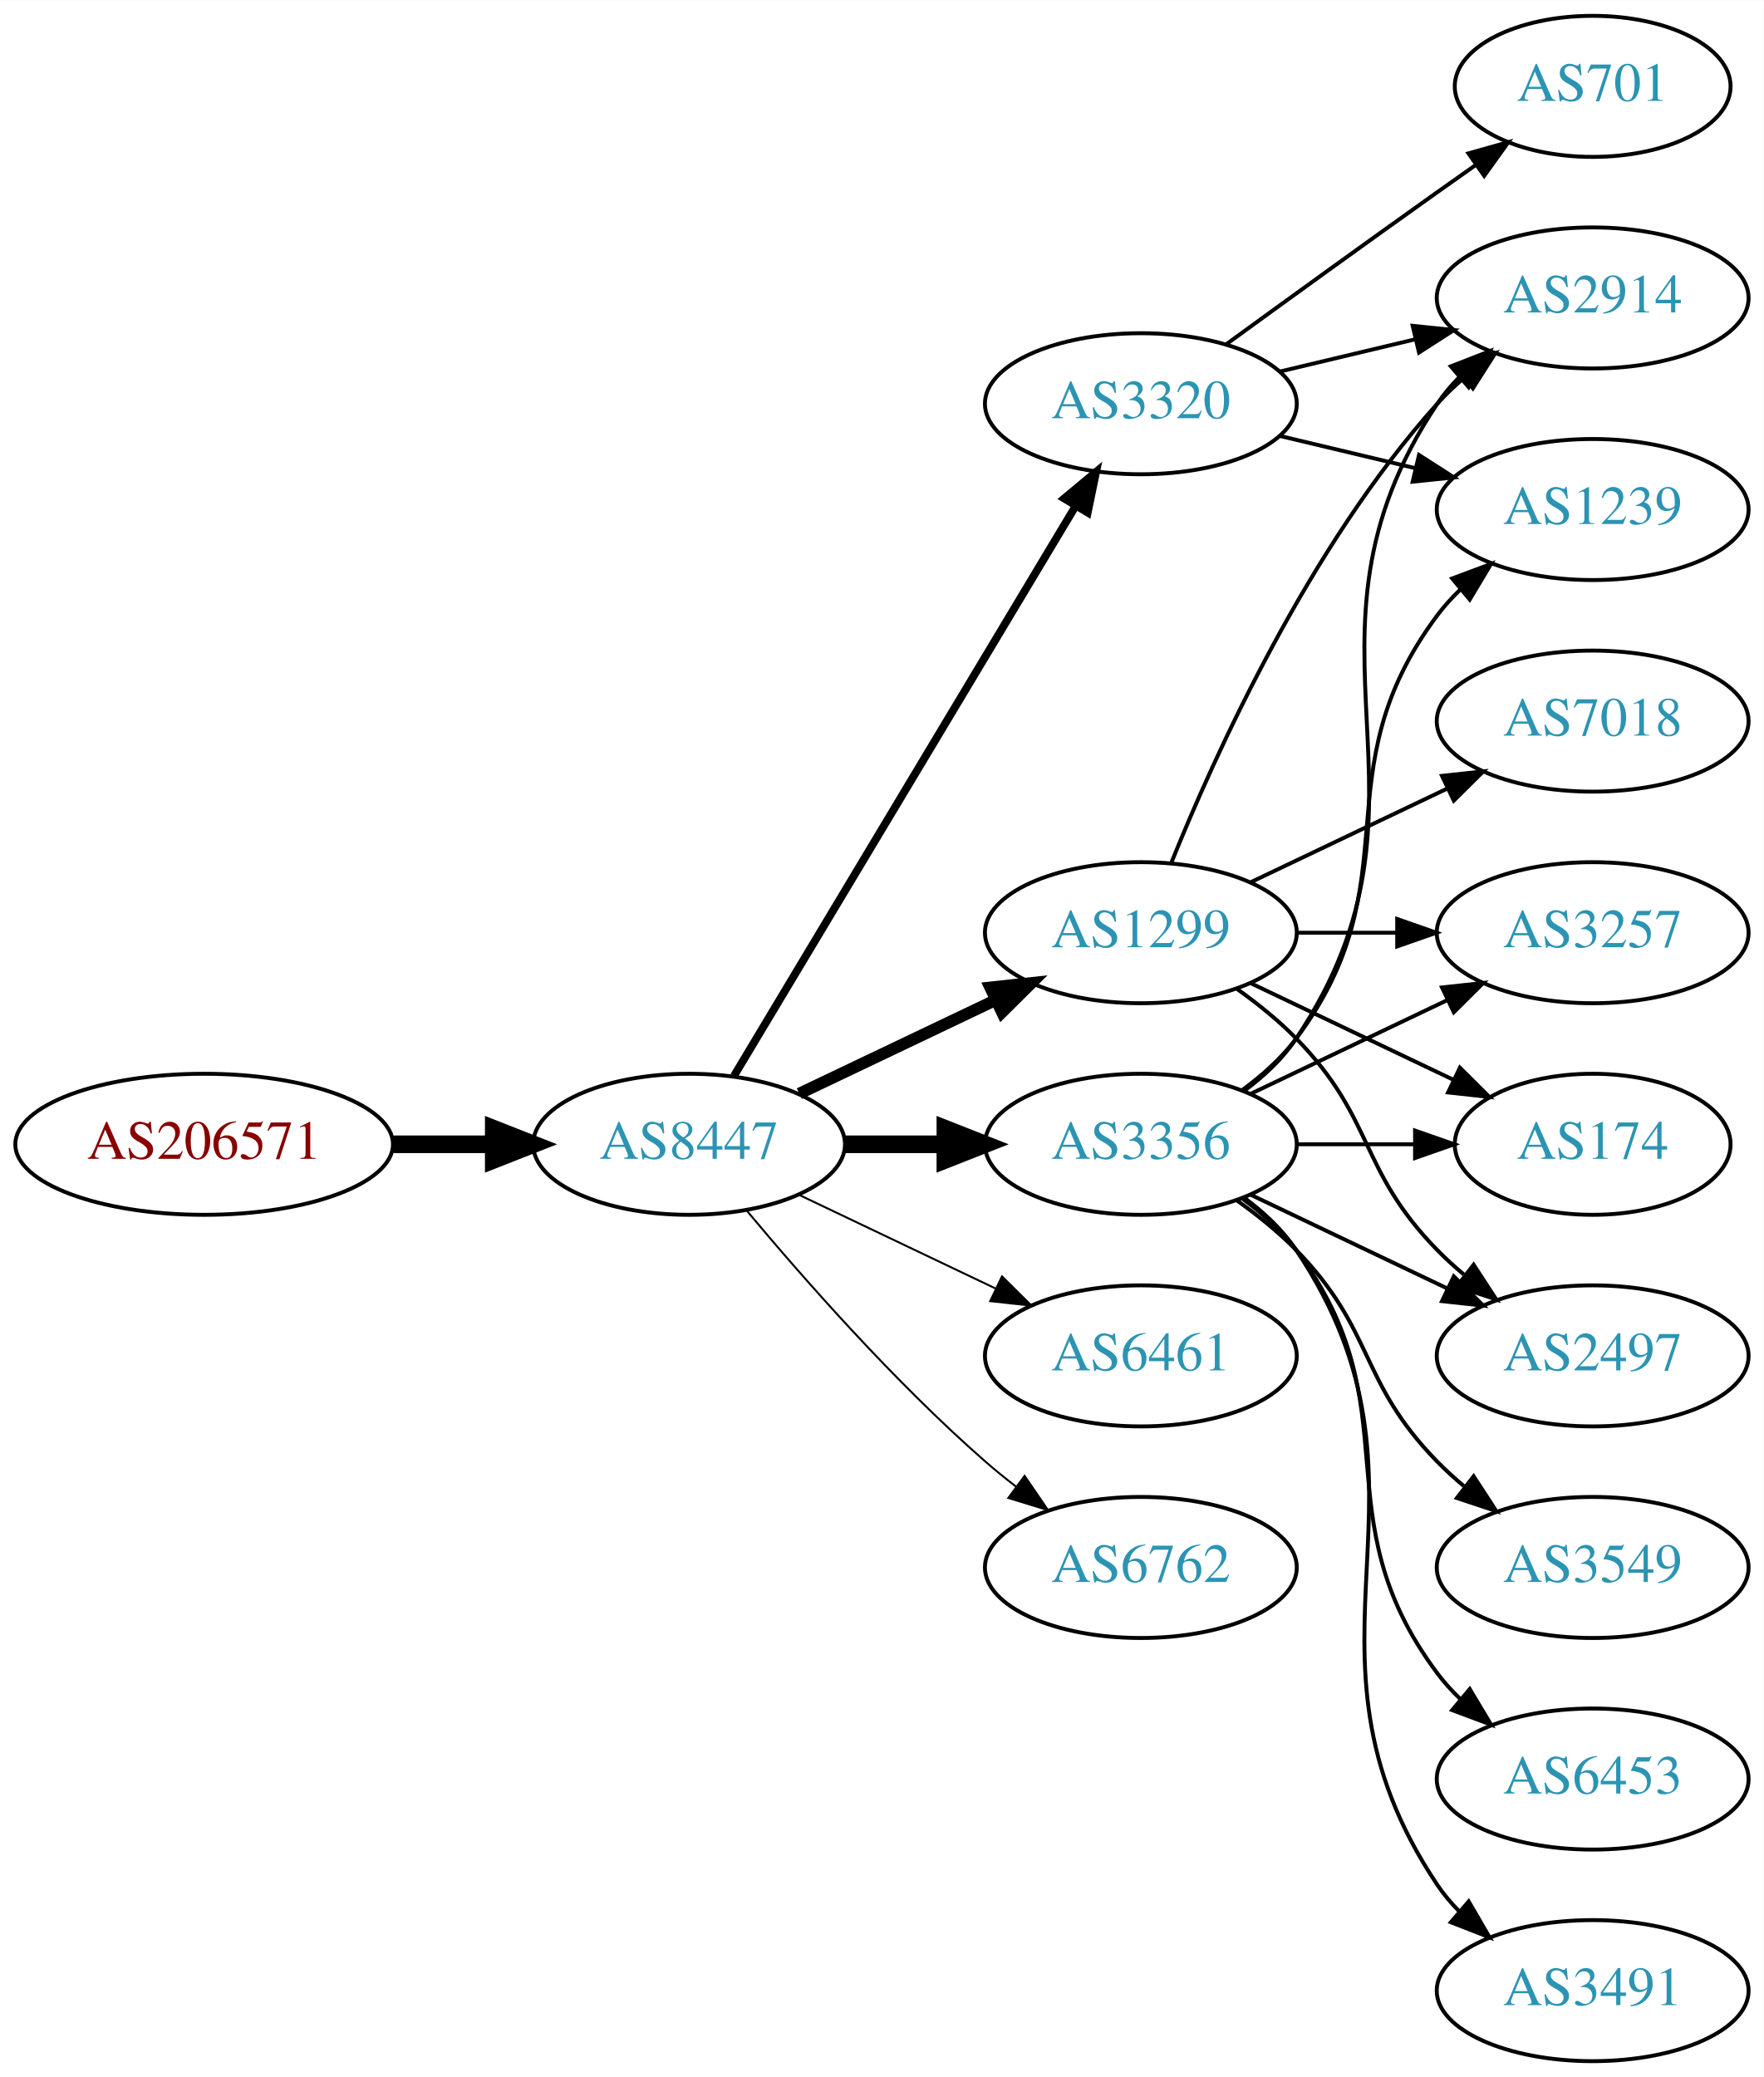
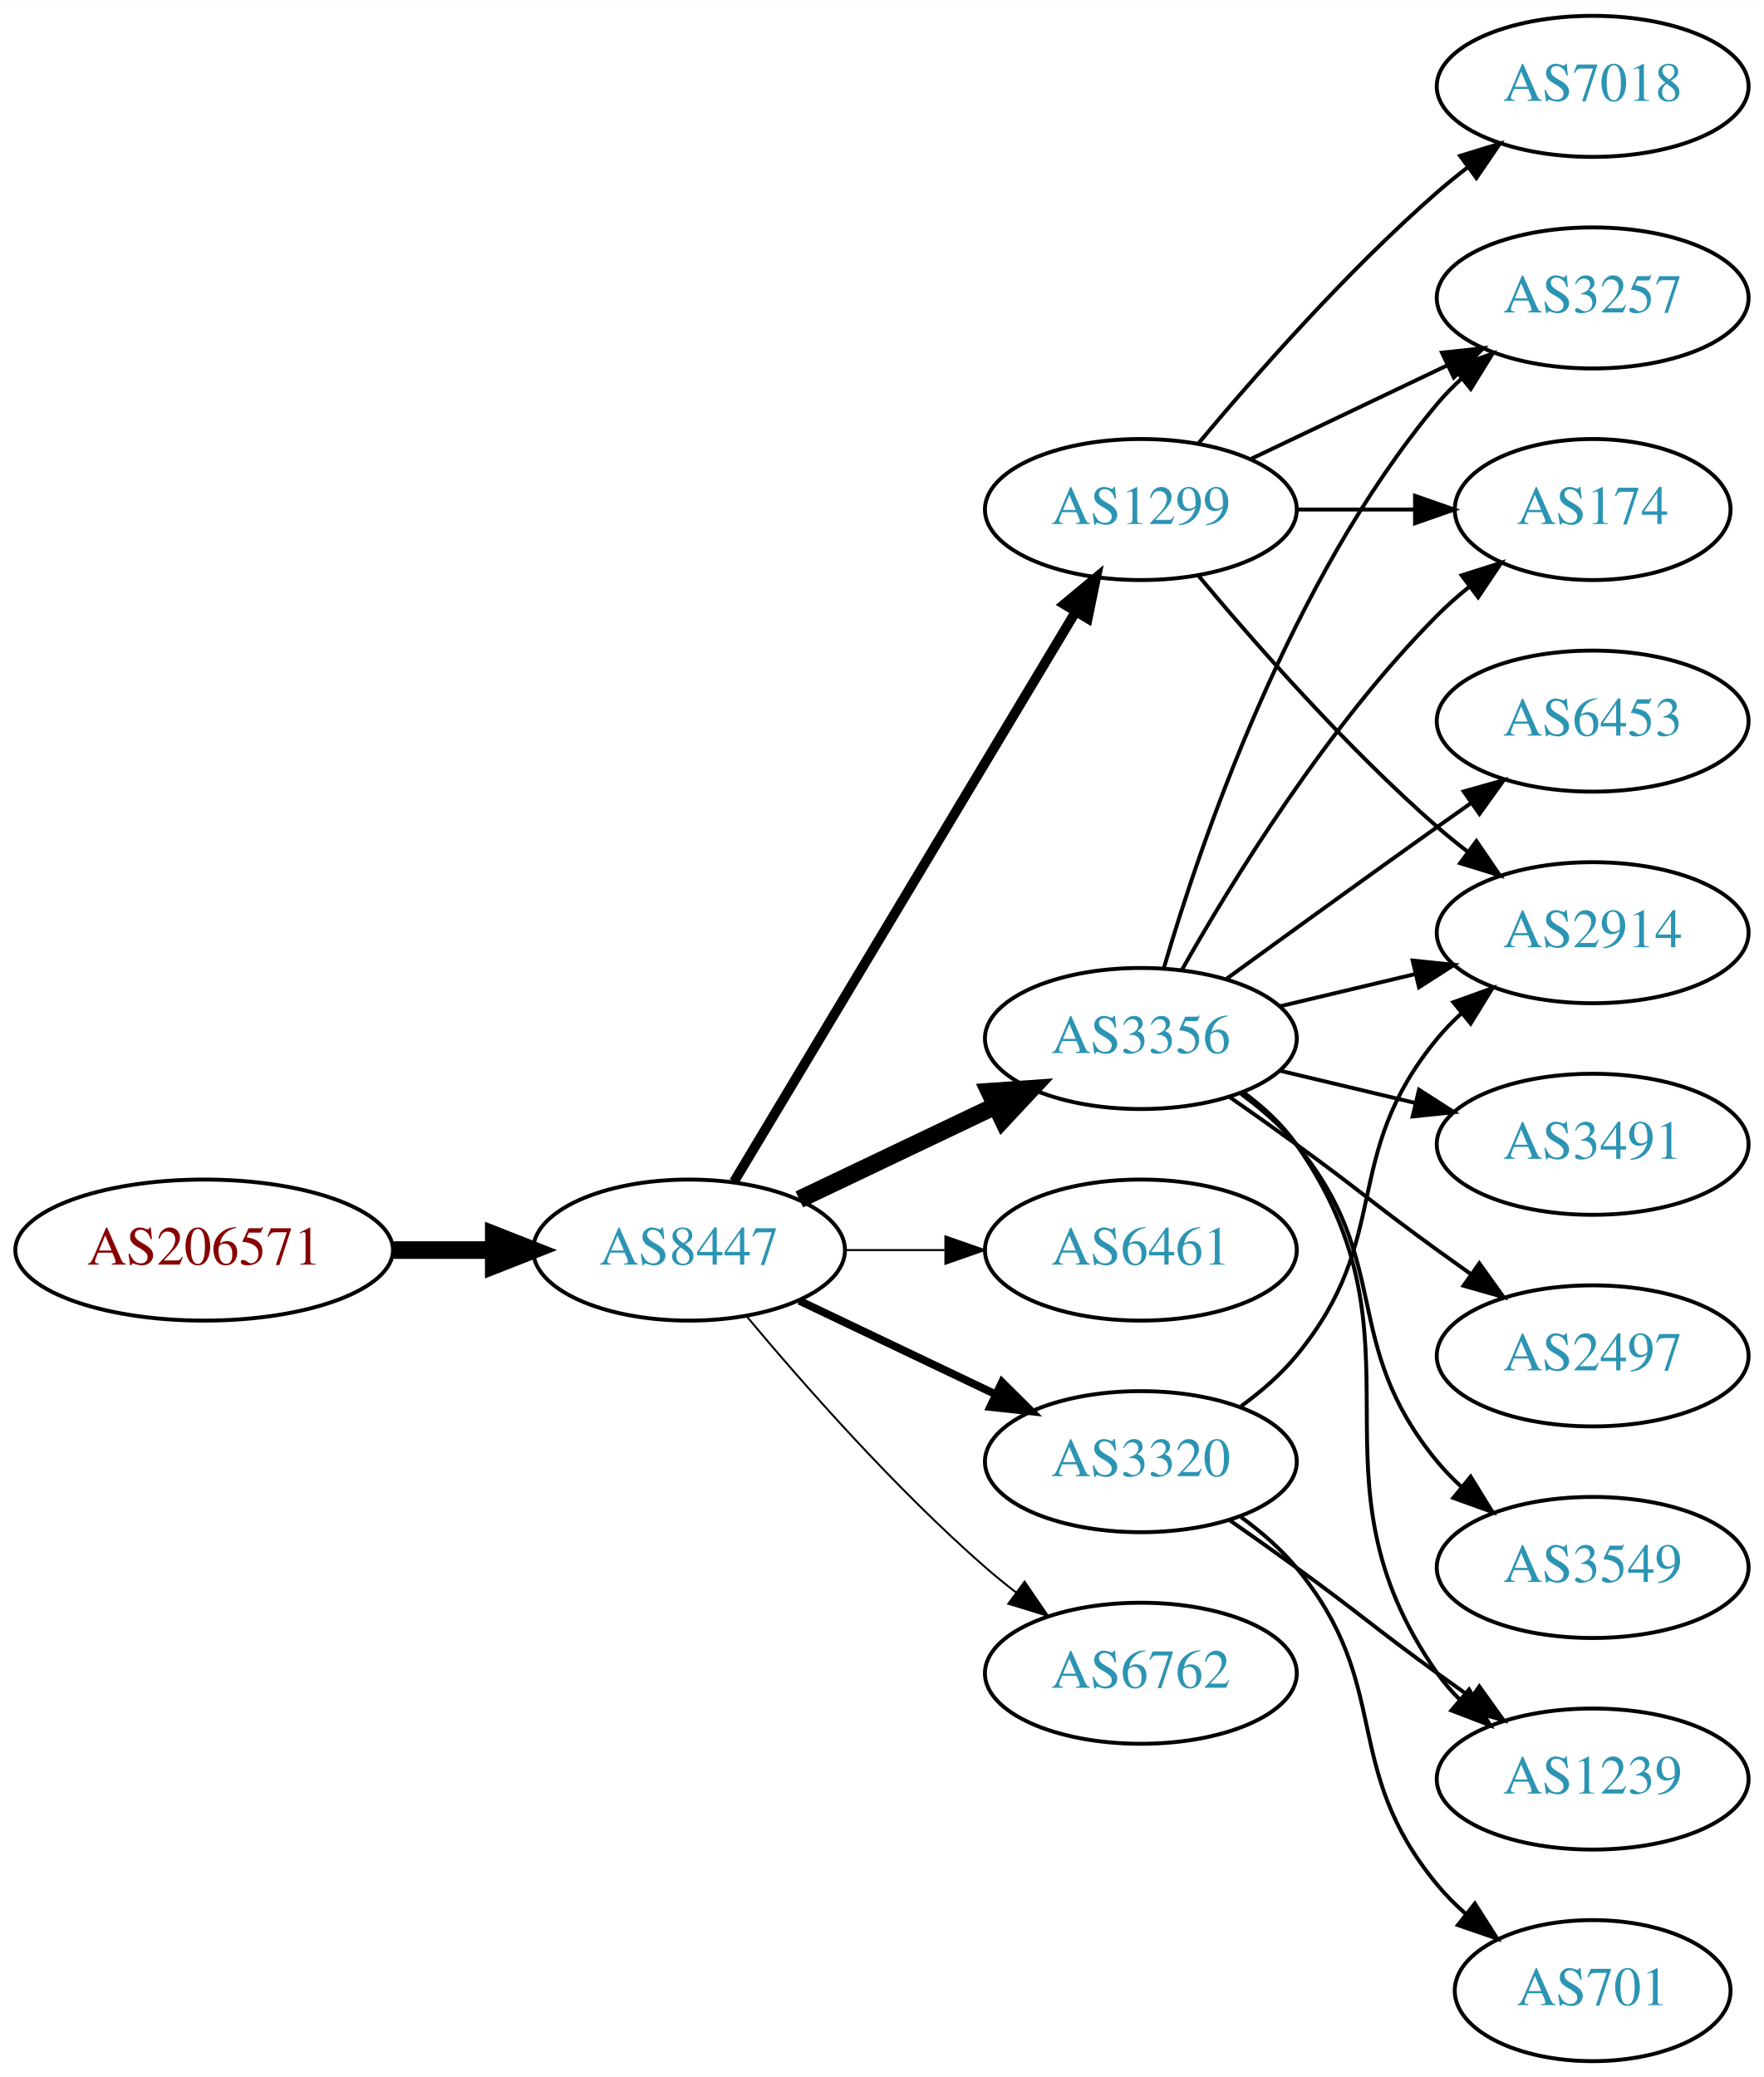
<svg xmlns="http://www.w3.org/2000/svg" xmlns:xlink="http://www.w3.org/1999/xlink" width="450pt" height="530pt" viewBox="0.00 0.00 450.07 530.00">
  <g id="graph0" class="graph" transform="scale(1 1) rotate(0) translate(4 526)">
    <polygon fill="white" stroke="none" points="-4,4 -4,-526 446.07,-526 446.07,4 -4,4" />
    <g id="node1" class="node">
      <g id="a_node1">
        <a xlink:href="/asn/206571" xlink:title="AS206571 ~ lszb [AT]">
-           <ellipse fill="#ffffff" stroke="black" cx="48.096" cy="-234" rx="48.192" ry="18" />
-           <text text-anchor="middle" x="48.096" y="-230.3" font-family="Times,serif" font-size="14.00" fill="#880000">AS206571</text>
+           <ellipse fill="#ffffff" stroke="black" cx="48.096" cy="-207" rx="48.192" ry="18" />
+           <text text-anchor="middle" x="48.096" y="-203.3" font-family="Times,serif" font-size="14.00" fill="#880000">AS206571</text>
        </a>
      </g>
    </g>
    <g id="node2" class="node">
      <g id="a_node2">
        <a xlink:href="/asn/8447" xlink:title="AS8447 ~ A1 Telekom Austria AG [AT]">
-           <ellipse fill="#ffffff" stroke="black" cx="171.838" cy="-234" rx="39.794" ry="18" />
-           <text text-anchor="middle" x="171.838" y="-230.3" font-family="Times,serif" font-size="14.00" fill="#2c94b3">AS8447</text>
+           <ellipse fill="#ffffff" stroke="black" cx="171.838" cy="-207" rx="39.794" ry="18" />
+           <text text-anchor="middle" x="171.838" y="-203.3" font-family="Times,serif" font-size="14.00" fill="#2c94b3">AS8447</text>
        </a>
      </g>
    </g>
    <g id="edge1" class="edge">
-       <path fill="none" stroke="black" stroke-width="4.5" d="M96.513,-234C104.867,-234 113.577,-234 121.969,-234" />
-       <polygon fill="black" stroke="black" stroke-width="4.5" points="122.004,-237.938 132.004,-234 122.004,-230.063 122.004,-237.938" />
+       <path fill="none" stroke="black" stroke-width="4.5" d="M96.513,-207C104.867,-207 113.577,-207 121.969,-207" />
+       <polygon fill="black" stroke="black" stroke-width="4.5" points="122.004,-210.938 132.004,-207 122.004,-203.063 122.004,-210.938" />
    </g>
    <g id="node3" class="node">
      <g id="a_node3">
        <a xlink:href="/asn/1299" xlink:title="AS1299 ~ Telia Carrier [EU]">
-           <ellipse fill="#ffffff" stroke="black" cx="287.131" cy="-288" rx="39.794" ry="18" />
-           <text text-anchor="middle" x="287.131" y="-284.3" font-family="Times,serif" font-size="14.00" fill="#2c94b3">AS1299</text>
+           <ellipse fill="#ffffff" stroke="black" cx="287.131" cy="-396" rx="39.794" ry="18" />
+           <text text-anchor="middle" x="287.131" y="-392.3" font-family="Times,serif" font-size="14.00" fill="#2c94b3">AS1299</text>
        </a>
      </g>
    </g>
    <g id="edge2" class="edge">
-       <path fill="none" stroke="black" stroke-width="3" d="M199.974,-246.934C214.968,-254.081 233.789,-263.052 250.013,-270.785" />
-       <polygon fill="black" stroke="black" stroke-width="3" points="248.683,-274.028 259.216,-275.171 251.695,-267.709 248.683,-274.028" />
+       <path fill="none" stroke="black" stroke-width="2.5" d="M183.293,-224.442C203.274,-257.775 246.98,-330.686 270.465,-369.866" />
+       <polygon fill="black" stroke="black" stroke-width="2.5" points="267.558,-371.823 275.701,-378.6 273.561,-368.224 267.558,-371.823" />
    </g>
    <g id="node4" class="node">
      <g id="a_node4">
-         <a xlink:href="/asn/3320" xlink:title="AS3320 ~ DTAG [DE]">
-           <ellipse fill="#ffffff" stroke="black" cx="287.131" cy="-423" rx="39.794" ry="18" />
-           <text text-anchor="middle" x="287.131" y="-419.3" font-family="Times,serif" font-size="14.00" fill="#2c94b3">AS3320</text>
+         <a xlink:href="/asn/3356" xlink:title="AS3356 ~ Level 3 Parent, LLC [US]">
+           <ellipse fill="#ffffff" stroke="black" cx="287.131" cy="-261" rx="39.794" ry="18" />
+           <text text-anchor="middle" x="287.131" y="-257.3" font-family="Times,serif" font-size="14.00" fill="#2c94b3">AS3356</text>
        </a>
      </g>
    </g>
    <g id="edge3" class="edge">
-       <path fill="none" stroke="black" stroke-width="2" d="M183.293,-251.442C203.274,-284.775 246.98,-357.686 270.465,-396.866" />
-       <polygon fill="black" stroke="black" stroke-width="2" points="267.558,-398.823 275.701,-405.6 273.561,-395.224 267.558,-398.823" />
+       <path fill="none" stroke="black" stroke-width="4.5" d="M199.974,-219.934C214.968,-227.081 233.789,-236.052 250.013,-243.785" />
+       <polygon fill="black" stroke="black" stroke-width="4.5" points="248.495,-247.423 259.216,-248.171 251.883,-240.314 248.495,-247.423" />
    </g>
    <g id="node5" class="node">
      <g id="a_node5">
-         <a xlink:href="/asn/3356" xlink:title="AS3356 ~ Level 3 Parent, LLC [US]">
-           <ellipse fill="#ffffff" stroke="black" cx="287.131" cy="-234" rx="39.794" ry="18" />
-           <text text-anchor="middle" x="287.131" y="-230.3" font-family="Times,serif" font-size="14.00" fill="#2c94b3">AS3356</text>
+         <a xlink:href="/asn/6461" xlink:title="AS6461 ~ Zayo Bandwidth [US]">
+           <ellipse fill="#ffffff" stroke="black" cx="287.131" cy="-207" rx="39.794" ry="18" />
+           <text text-anchor="middle" x="287.131" y="-203.3" font-family="Times,serif" font-size="14.00" fill="#2c94b3">AS6461</text>
        </a>
      </g>
    </g>
    <g id="edge4" class="edge">
-       <path fill="none" stroke="black" stroke-width="4.5" d="M211.51,-234C219.713,-234 228.477,-234 237.009,-234" />
-       <polygon fill="black" stroke="black" stroke-width="4.5" points="237.248,-237.938 247.248,-234 237.248,-230.063 237.248,-237.938" />
+       <path fill="none" stroke="black" stroke-width="0.5" d="M211.51,-207C219.713,-207 228.477,-207 237.009,-207" />
+       <polygon fill="black" stroke="black" stroke-width="0.5" points="237.248,-210.5 247.248,-207 237.248,-203.5 237.248,-210.5" />
    </g>
    <g id="node6" class="node">
      <g id="a_node6">
-         <a xlink:href="/asn/6461" xlink:title="AS6461 ~ Zayo Bandwidth [US]">
-           <ellipse fill="#ffffff" stroke="black" cx="287.131" cy="-180" rx="39.794" ry="18" />
-           <text text-anchor="middle" x="287.131" y="-176.3" font-family="Times,serif" font-size="14.00" fill="#2c94b3">AS6461</text>
+         <a xlink:href="/asn/3320" xlink:title="AS3320 ~ DTAG [DE]">
+           <ellipse fill="#ffffff" stroke="black" cx="287.131" cy="-153" rx="39.794" ry="18" />
+           <text text-anchor="middle" x="287.131" y="-149.3" font-family="Times,serif" font-size="14.00" fill="#2c94b3">AS3320</text>
        </a>
      </g>
    </g>
    <g id="edge5" class="edge">
-       <path fill="none" stroke="black" stroke-width="0.5" d="M199.974,-221.066C214.968,-213.919 233.789,-204.948 250.013,-197.215" />
-       <polygon fill="black" stroke="black" stroke-width="0.5" points="251.695,-200.291 259.216,-192.829 248.683,-193.972 251.695,-200.291" />
+       <path fill="none" stroke="black" stroke-width="2" d="M199.974,-194.066C214.968,-186.919 233.789,-177.948 250.013,-170.215" />
+       <polygon fill="black" stroke="black" stroke-width="2" points="251.695,-173.291 259.216,-165.829 248.683,-166.972 251.695,-173.291" />
    </g>
    <g id="node7" class="node">
      <g id="a_node7">
        <a xlink:href="/asn/6762" xlink:title="AS6762 ~ TELECOM ITALIA SPARKLE S.p.A. [IT]">
-           <ellipse fill="#ffffff" stroke="black" cx="287.131" cy="-126" rx="39.794" ry="18" />
-           <text text-anchor="middle" x="287.131" y="-122.3" font-family="Times,serif" font-size="14.00" fill="#2c94b3">AS6762</text>
+           <ellipse fill="#ffffff" stroke="black" cx="287.131" cy="-99" rx="39.794" ry="18" />
+           <text text-anchor="middle" x="287.131" y="-95.3" font-family="Times,serif" font-size="14.00" fill="#2c94b3">AS6762</text>
        </a>
      </g>
    </g>
    <g id="edge6" class="edge">
-       <path fill="none" stroke="black" stroke-width="0.5" d="M186.468,-217.183C200.751,-200.071 224.297,-173.255 247.484,-153 249.95,-150.846 252.589,-148.706 255.286,-146.628" />
-       <polygon fill="black" stroke="black" stroke-width="0.5" points="257.459,-149.375 263.44,-140.63 253.311,-143.736 257.459,-149.375" />
+       <path fill="none" stroke="black" stroke-width="0.5" d="M186.468,-190.183C200.751,-173.071 224.297,-146.255 247.484,-126 249.95,-123.846 252.589,-121.706 255.286,-119.628" />
+       <polygon fill="black" stroke="black" stroke-width="0.5" points="257.459,-122.375 263.44,-113.63 253.311,-116.736 257.459,-122.375" />
    </g>
    <g id="node8" class="node">
      <g id="a_node8">
        <a xlink:href="/asn/3257" xlink:title="AS3257 ~ GTT [DE]">
-           <ellipse fill="#ffffff" stroke="black" cx="402.424" cy="-288" rx="39.794" ry="18" />
-           <text text-anchor="middle" x="402.424" y="-284.3" font-family="Times,serif" font-size="14.00" fill="#2c94b3">AS3257</text>
+           <ellipse fill="#ffffff" stroke="black" cx="402.424" cy="-450" rx="39.794" ry="18" />
+           <text text-anchor="middle" x="402.424" y="-446.3" font-family="Times,serif" font-size="14.00" fill="#2c94b3">AS3257</text>
        </a>
      </g>
    </g>
    <g id="edge7" class="edge">
-       <path fill="none" stroke="black" d="M326.803,-288C335.006,-288 343.77,-288 352.302,-288" />
-       <polygon fill="black" stroke="black" points="352.541,-291.5 362.541,-288 352.541,-284.5 352.541,-291.5" />
+       <path fill="none" stroke="black" d="M315.267,-408.934C330.261,-416.081 349.082,-425.052 365.306,-432.785" />
+       <polygon fill="black" stroke="black" points="363.976,-436.028 374.509,-437.171 366.988,-429.709 363.976,-436.028" />
    </g>
    <g id="node9" class="node">
      <g id="a_node9">
-         <a xlink:href="/asn/2914" xlink:title="AS2914 ~ NTT America, Inc. [US]">
-           <ellipse fill="#ffffff" stroke="black" cx="402.424" cy="-450" rx="39.794" ry="18" />
-           <text text-anchor="middle" x="402.424" y="-446.3" font-family="Times,serif" font-size="14.00" fill="#2c94b3">AS2914</text>
+         <a xlink:href="/asn/174" xlink:title="AS174 ~ Cogent Communications [US]">
+           <ellipse fill="#ffffff" stroke="black" cx="402.424" cy="-396" rx="35.194" ry="18" />
+           <text text-anchor="middle" x="402.424" y="-392.3" font-family="Times,serif" font-size="14.00" fill="#2c94b3">AS174</text>
        </a>
      </g>
    </g>
    <g id="edge8" class="edge">
-       <path fill="none" stroke="black" d="M294.879,-305.787C305.93,-333.243 329.983,-386.578 362.777,-423 364.78,-425.224 366.999,-427.363 369.331,-429.397" />
-       <polygon fill="black" stroke="black" points="367.529,-432.433 377.55,-435.873 371.862,-426.935 367.529,-432.433" />
+       <path fill="none" stroke="black" d="M326.803,-396C336.508,-396 346.999,-396 356.962,-396" />
+       <polygon fill="black" stroke="black" points="357.098,-399.5 367.098,-396 357.098,-392.5 357.098,-399.5" />
    </g>
    <g id="node10" class="node">
      <g id="a_node10">
-         <a xlink:href="/asn/174" xlink:title="AS174 ~ Cogent Communications [US]">
-           <ellipse fill="#ffffff" stroke="black" cx="402.424" cy="-234" rx="35.194" ry="18" />
-           <text text-anchor="middle" x="402.424" y="-230.3" font-family="Times,serif" font-size="14.00" fill="#2c94b3">AS174</text>
+         <a xlink:href="/asn/7018" xlink:title="AS7018 ~ AT&amp;T Services, Inc. [US]">
+           <ellipse fill="#ffffff" stroke="black" cx="402.424" cy="-504" rx="39.794" ry="18" />
+           <text text-anchor="middle" x="402.424" y="-500.3" font-family="Times,serif" font-size="14.00" fill="#2c94b3">AS7018</text>
        </a>
      </g>
    </g>
    <g id="edge9" class="edge">
-       <path fill="none" stroke="black" d="M315.267,-275.066C330.699,-267.71 350.185,-258.423 366.72,-250.541" />
-       <polygon fill="black" stroke="black" points="368.54,-253.551 376.062,-246.089 365.529,-247.232 368.54,-253.551" />
+       <path fill="none" stroke="black" d="M301.761,-412.817C316.044,-429.929 339.59,-456.745 362.777,-477 365.243,-479.154 367.882,-481.294 370.579,-483.372" />
+       <polygon fill="black" stroke="black" points="368.604,-486.264 378.733,-489.37 372.752,-480.625 368.604,-486.264" />
    </g>
    <g id="node11" class="node">
      <g id="a_node11">
-         <a xlink:href="/asn/7018" xlink:title="AS7018 ~ AT&amp;T Services, Inc. [US]">
-           <ellipse fill="#ffffff" stroke="black" cx="402.424" cy="-342" rx="39.794" ry="18" />
-           <text text-anchor="middle" x="402.424" y="-338.3" font-family="Times,serif" font-size="14.00" fill="#2c94b3">AS7018</text>
+         <a xlink:href="/asn/2914" xlink:title="AS2914 ~ NTT America, Inc. [US]">
+           <ellipse fill="#ffffff" stroke="black" cx="402.424" cy="-288" rx="39.794" ry="18" />
+           <text text-anchor="middle" x="402.424" y="-284.3" font-family="Times,serif" font-size="14.00" fill="#2c94b3">AS2914</text>
        </a>
      </g>
    </g>
    <g id="edge10" class="edge">
-       <path fill="none" stroke="black" d="M315.267,-300.934C330.261,-308.081 349.082,-317.052 365.306,-324.785" />
-       <polygon fill="black" stroke="black" points="363.976,-328.028 374.509,-329.171 366.988,-321.709 363.976,-328.028" />
+       <path fill="none" stroke="black" d="M301.761,-379.183C316.044,-362.071 339.59,-335.255 362.777,-315 365.243,-312.846 367.882,-310.706 370.579,-308.628" />
+       <polygon fill="black" stroke="black" points="372.752,-311.375 378.733,-302.63 368.604,-305.736 372.752,-311.375" />
+     </g>
+     <g id="edge16" class="edge">
+       <path fill="none" stroke="black" d="M293.005,-279.002C302.319,-310.844 325.136,-377.981 362.777,-423 364.648,-425.237 366.746,-427.374 368.972,-429.396" />
+       <polygon fill="black" stroke="black" points="366.916,-432.234 376.891,-435.804 371.319,-426.793 366.916,-432.234" />
+     </g>
+     <g id="edge15" class="edge">
+       <path fill="none" stroke="black" d="M297.591,-278.49C310.373,-301.096 334.805,-340.886 362.777,-369 365.278,-371.513 368.038,-373.949 370.899,-376.261" />
+       <polygon fill="black" stroke="black" points="368.998,-379.21 379.097,-382.413 373.2,-373.611 368.998,-379.21" />
+     </g>
+     <g id="edge12" class="edge">
+       <path fill="none" stroke="black" d="M322.738,-269.248C333.609,-271.838 345.764,-274.735 357.206,-277.462" />
+       <polygon fill="black" stroke="black" points="356.49,-280.889 367.029,-279.803 358.112,-274.08 356.49,-280.889" />
    </g>
    <g id="node12" class="node">
      <g id="a_node12">
+         <a xlink:href="/asn/6453" xlink:title="AS6453 ~ TATA COMMUNICATIONS (AMERICA) INC [US]">
+           <ellipse fill="#ffffff" stroke="black" cx="402.424" cy="-342" rx="39.794" ry="18" />
+           <text text-anchor="middle" x="402.424" y="-338.3" font-family="Times,serif" font-size="14.00" fill="#2c94b3">AS6453</text>
+         </a>
+       </g>
+     </g>
+     <g id="edge11" class="edge">
+       <path fill="none" stroke="black" d="M308.979,-276.222C323.913,-287.091 344.527,-302.025 362.777,-315 365.598,-317.005 368.541,-319.085 371.489,-321.159" />
+       <polygon fill="black" stroke="black" points="369.516,-324.05 379.714,-326.926 373.535,-318.319 369.516,-324.05" />
+     </g>
+     <g id="node13" class="node">
+       <g id="a_node13">
+         <a xlink:href="/asn/3491" xlink:title="AS3491 ~ PCCW Global, Inc. [US]">
+           <ellipse fill="#ffffff" stroke="black" cx="402.424" cy="-234" rx="39.794" ry="18" />
+           <text text-anchor="middle" x="402.424" y="-230.3" font-family="Times,serif" font-size="14.00" fill="#2c94b3">AS3491</text>
+         </a>
+       </g>
+     </g>
+     <g id="edge13" class="edge">
+       <path fill="none" stroke="black" d="M322.738,-252.752C333.609,-250.162 345.764,-247.265 357.206,-244.538" />
+       <polygon fill="black" stroke="black" points="358.112,-247.92 367.029,-242.197 356.49,-241.111 358.112,-247.92" />
+     </g>
+     <g id="node14" class="node">
+       <g id="a_node14">
        <a xlink:href="/asn/2497" xlink:title="AS2497 ~ Internet Initiative Japan Inc. [JP]">
          <ellipse fill="#ffffff" stroke="black" cx="402.424" cy="-180" rx="39.794" ry="18" />
          <text text-anchor="middle" x="402.424" y="-176.3" font-family="Times,serif" font-size="14.00" fill="#2c94b3">AS2497</text>
        </a>
      </g>
    </g>
-     <g id="edge11" class="edge">
-       <path fill="none" stroke="black" d="M311.725,-273.611C316.981,-269.852 322.313,-265.563 326.777,-261 346.95,-240.383 342.605,-227.617 362.777,-207 364.87,-204.861 367.154,-202.782 369.53,-200.79" />
-       <polygon fill="black" stroke="black" points="372.049,-203.268 377.83,-194.389 367.774,-197.725 372.049,-203.268" />
-     </g>
-     <g id="edge13" class="edge">
-       <path fill="none" stroke="black" d="M322.738,-431.248C333.609,-433.838 345.764,-436.735 357.206,-439.462" />
-       <polygon fill="black" stroke="black" points="356.49,-442.889 367.029,-441.803 358.112,-436.08 356.49,-442.889" />
-     </g>
-     <g id="node13" class="node">
-       <g id="a_node13">
-         <a xlink:href="/asn/701" xlink:title="AS701 ~ UUNET [US]">
-           <ellipse fill="#ffffff" stroke="black" cx="402.424" cy="-504" rx="35.194" ry="18" />
-           <text text-anchor="middle" x="402.424" y="-500.3" font-family="Times,serif" font-size="14.00" fill="#2c94b3">AS701</text>
-         </a>
-       </g>
-     </g>
-     <g id="edge12" class="edge">
-       <path fill="none" stroke="black" d="M308.979,-438.222C323.913,-449.091 344.527,-464.025 362.777,-477 365.988,-479.282 369.357,-481.661 372.711,-484.018" />
-       <polygon fill="black" stroke="black" points="370.723,-486.899 380.922,-489.77 374.74,-481.166 370.723,-486.899" />
-     </g>
-     <g id="node14" class="node">
-       <g id="a_node14">
-         <a xlink:href="/asn/1239" xlink:title="AS1239 ~ Sprint [US]">
-           <ellipse fill="#ffffff" stroke="black" cx="402.424" cy="-396" rx="39.794" ry="18" />
-           <text text-anchor="middle" x="402.424" y="-392.3" font-family="Times,serif" font-size="14.00" fill="#2c94b3">AS1239</text>
-         </a>
-       </g>
-     </g>
    <g id="edge14" class="edge">
-       <path fill="none" stroke="black" d="M322.738,-414.752C333.609,-412.162 345.764,-409.265 357.206,-406.538" />
-       <polygon fill="black" stroke="black" points="358.112,-409.92 367.029,-404.197 356.49,-403.111 358.112,-409.92" />
-     </g>
-     <g id="edge21" class="edge">
-       <path fill="none" stroke="black" d="M315.267,-246.934C330.261,-254.081 349.082,-263.052 365.306,-270.785" />
-       <polygon fill="black" stroke="black" points="363.976,-274.028 374.509,-275.171 366.988,-267.709 363.976,-274.028" />
-     </g>
-     <g id="edge22" class="edge">
-       <path fill="none" stroke="black" d="M313.45,-247.607C318.506,-251.351 323.318,-255.831 326.777,-261 367.802,-322.294 321.753,-361.706 362.777,-423 364.399,-425.423 366.318,-427.695 368.42,-429.81" />
-       <polygon fill="black" stroke="black" points="366.233,-432.546 376.105,-436.393 370.787,-427.229 366.233,-432.546" />
-     </g>
-     <g id="edge20" class="edge">
-       <path fill="none" stroke="black" d="M326.803,-234C336.508,-234 346.999,-234 356.962,-234" />
-       <polygon fill="black" stroke="black" points="357.098,-237.5 367.098,-234 357.098,-230.5 357.098,-237.5" />
-     </g>
-     <g id="edge18" class="edge">
-       <path fill="none" stroke="black" d="M315.267,-221.066C330.261,-213.919 349.082,-204.948 365.306,-197.215" />
-       <polygon fill="black" stroke="black" points="366.988,-200.291 374.509,-192.829 363.976,-193.972 366.988,-200.291" />
-     </g>
-     <g id="edge19" class="edge">
-       <path fill="none" stroke="black" d="M313.062,-247.882C318.138,-251.611 323.056,-256.016 326.777,-261 357.049,-301.542 332.506,-328.458 362.777,-369 364.522,-371.336 366.529,-373.545 368.693,-375.617" />
-       <polygon fill="black" stroke="black" points="366.57,-378.405 376.493,-382.118 371.052,-373.027 366.57,-378.405" />
+       <path fill="none" stroke="black" d="M309.888,-245.991C315.422,-242.121 321.341,-237.936 326.777,-234 342.977,-222.271 346.578,-218.729 362.777,-207 365.58,-204.971 368.512,-202.875 371.453,-200.79" />
+       <polygon fill="black" stroke="black" points="373.504,-203.627 379.667,-195.009 369.475,-197.903 373.504,-203.627" />
    </g>
    <g id="node15" class="node">
      <g id="a_node15">
        <a xlink:href="/asn/3549" xlink:title="AS3549 ~ Level 3 Parent, LLC [US]">
          <ellipse fill="#ffffff" stroke="black" cx="402.424" cy="-126" rx="39.794" ry="18" />
          <text text-anchor="middle" x="402.424" y="-122.3" font-family="Times,serif" font-size="14.00" fill="#2c94b3">AS3549</text>
        </a>
      </g>
    </g>
-     <g id="edge15" class="edge">
-       <path fill="none" stroke="black" d="M311.725,-219.611C316.981,-215.852 322.313,-211.563 326.777,-207 346.95,-186.383 342.605,-173.617 362.777,-153 364.87,-150.861 367.154,-148.782 369.53,-146.79" />
-       <polygon fill="black" stroke="black" points="372.049,-149.268 377.83,-140.389 367.774,-143.725 372.049,-149.268" />
+     <g id="edge17" class="edge">
+       <path fill="none" stroke="black" d="M312.712,-246.844C317.806,-243.128 322.82,-238.799 326.777,-234 351.842,-203.606 337.713,-183.394 362.777,-153 364.633,-150.75 366.72,-148.604 368.939,-146.576" />
+       <polygon fill="black" stroke="black" points="371.287,-149.177 376.843,-140.156 366.874,-143.744 371.287,-149.177" />
    </g>
    <g id="node16" class="node">
      <g id="a_node16">
-         <a xlink:href="/asn/6453" xlink:title="AS6453 ~ TATA COMMUNICATIONS (AMERICA) INC [US]">
+         <a xlink:href="/asn/1239" xlink:title="AS1239 ~ Sprint [US]">
          <ellipse fill="#ffffff" stroke="black" cx="402.424" cy="-72" rx="39.794" ry="18" />
-           <text text-anchor="middle" x="402.424" y="-68.3" font-family="Times,serif" font-size="14.00" fill="#2c94b3">AS6453</text>
-         </a>
-       </g>
-     </g>
-     <g id="edge16" class="edge">
-       <path fill="none" stroke="black" d="M313.062,-220.118C318.138,-216.389 323.056,-211.984 326.777,-207 357.049,-166.458 332.506,-139.542 362.777,-99 364.522,-96.664 366.529,-94.455 368.693,-92.383" />
-       <polygon fill="black" stroke="black" points="371.052,-94.973 376.493,-85.882 366.57,-89.595 371.052,-94.973" />
+           <text text-anchor="middle" x="402.424" y="-68.3" font-family="Times,serif" font-size="14.00" fill="#2c94b3">AS1239</text>
+         </a>
+       </g>
+     </g>
+     <g id="edge18" class="edge">
+       <path fill="none" stroke="black" d="M313.29,-247.284C318.355,-243.545 323.21,-239.096 326.777,-234 362.391,-183.131 327.164,-149.869 362.777,-99 364.45,-96.611 366.405,-94.365 368.532,-92.267" />
+       <polygon fill="black" stroke="black" points="370.897,-94.851 376.264,-85.716 366.372,-89.51 370.897,-94.851" />
+     </g>
+     <g id="edge20" class="edge">
+       <path fill="none" stroke="black" d="M312.712,-167.156C317.806,-170.872 322.82,-175.201 326.777,-180 351.842,-210.394 337.713,-230.606 362.777,-261 364.633,-263.25 366.72,-265.396 368.939,-267.424" />
+       <polygon fill="black" stroke="black" points="366.874,-270.256 376.843,-273.844 371.287,-264.823 366.874,-270.256" />
+     </g>
+     <g id="edge19" class="edge">
+       <path fill="none" stroke="black" d="M309.888,-137.991C315.422,-134.121 321.341,-129.936 326.777,-126 342.977,-114.271 346.578,-110.729 362.777,-99 365.58,-96.971 368.512,-94.875 371.453,-92.79" />
+       <polygon fill="black" stroke="black" points="373.504,-95.627 379.667,-87.009 369.475,-89.903 373.504,-95.627" />
    </g>
    <g id="node17" class="node">
      <g id="a_node17">
-         <a xlink:href="/asn/3491" xlink:title="AS3491 ~ PCCW Global, Inc. [US]">
-           <ellipse fill="#ffffff" stroke="black" cx="402.424" cy="-18" rx="39.794" ry="18" />
-           <text text-anchor="middle" x="402.424" y="-14.3" font-family="Times,serif" font-size="14.00" fill="#2c94b3">AS3491</text>
-         </a>
-       </g>
-     </g>
-     <g id="edge17" class="edge">
-       <path fill="none" stroke="black" d="M313.45,-220.393C318.506,-216.649 323.318,-212.169 326.777,-207 367.802,-145.706 321.753,-106.294 362.777,-45 364.399,-42.577 366.318,-40.305 368.42,-38.19" />
-       <polygon fill="black" stroke="black" points="370.787,-40.771 376.105,-31.607 366.233,-35.454 370.787,-40.771" />
+         <a xlink:href="/asn/701" xlink:title="AS701 ~ UUNET [US]">
+           <ellipse fill="#ffffff" stroke="black" cx="402.424" cy="-18" rx="35.194" ry="18" />
+           <text text-anchor="middle" x="402.424" y="-14.3" font-family="Times,serif" font-size="14.00" fill="#2c94b3">AS701</text>
+         </a>
+       </g>
+     </g>
+     <g id="edge21" class="edge">
+       <path fill="none" stroke="black" d="M312.712,-138.844C317.806,-135.128 322.82,-130.799 326.777,-126 351.842,-95.606 337.713,-75.394 362.777,-45 364.912,-42.411 367.355,-39.959 369.951,-37.666" />
+       <polygon fill="black" stroke="black" points="372.36,-40.224 378.051,-31.288 368.029,-34.725 372.36,-40.224" />
    </g>
  </g>
</svg>
